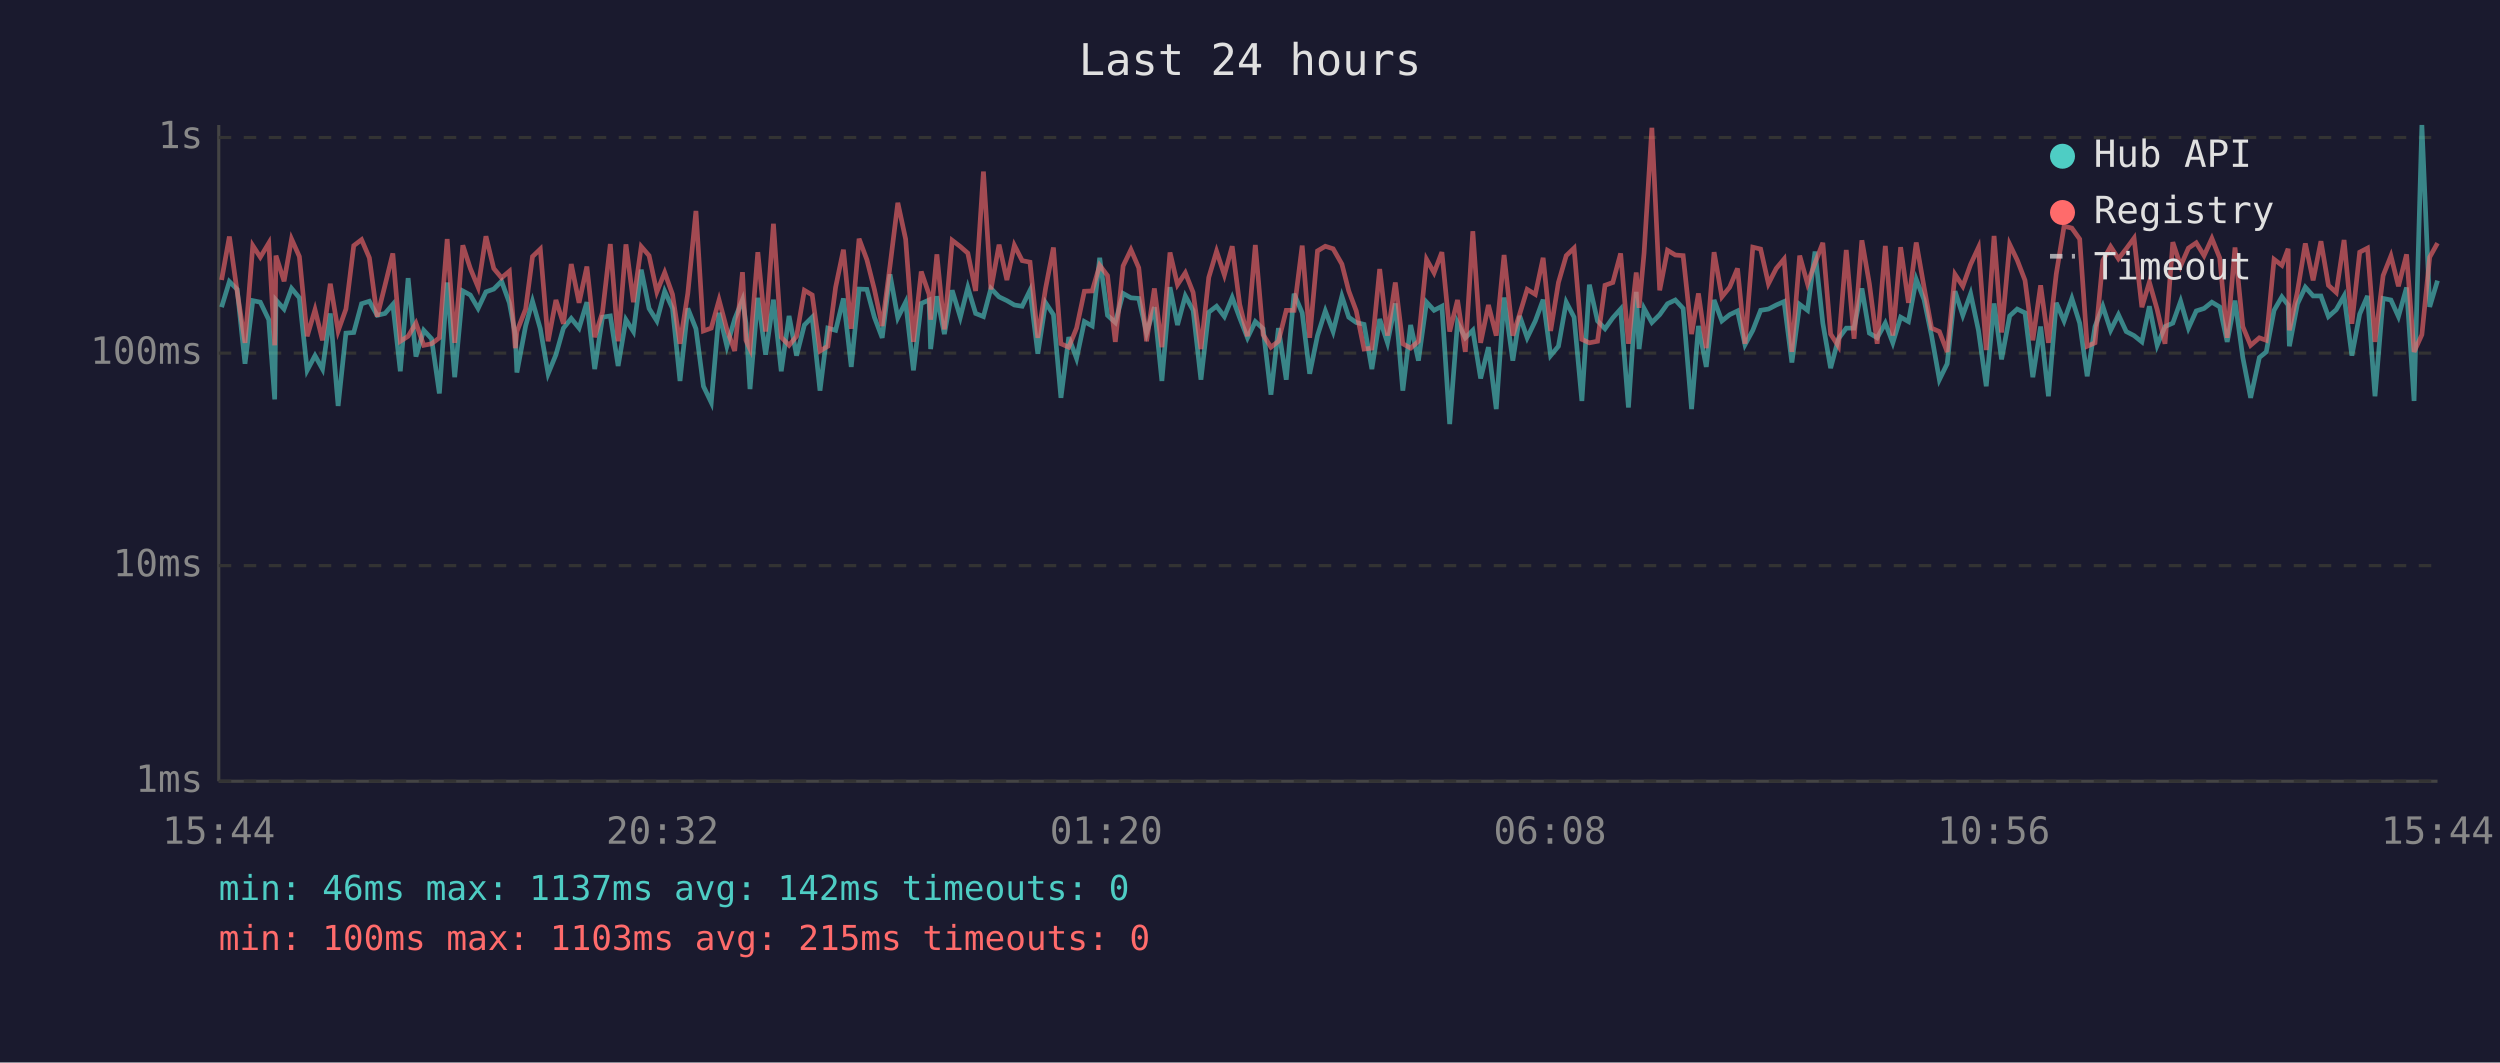
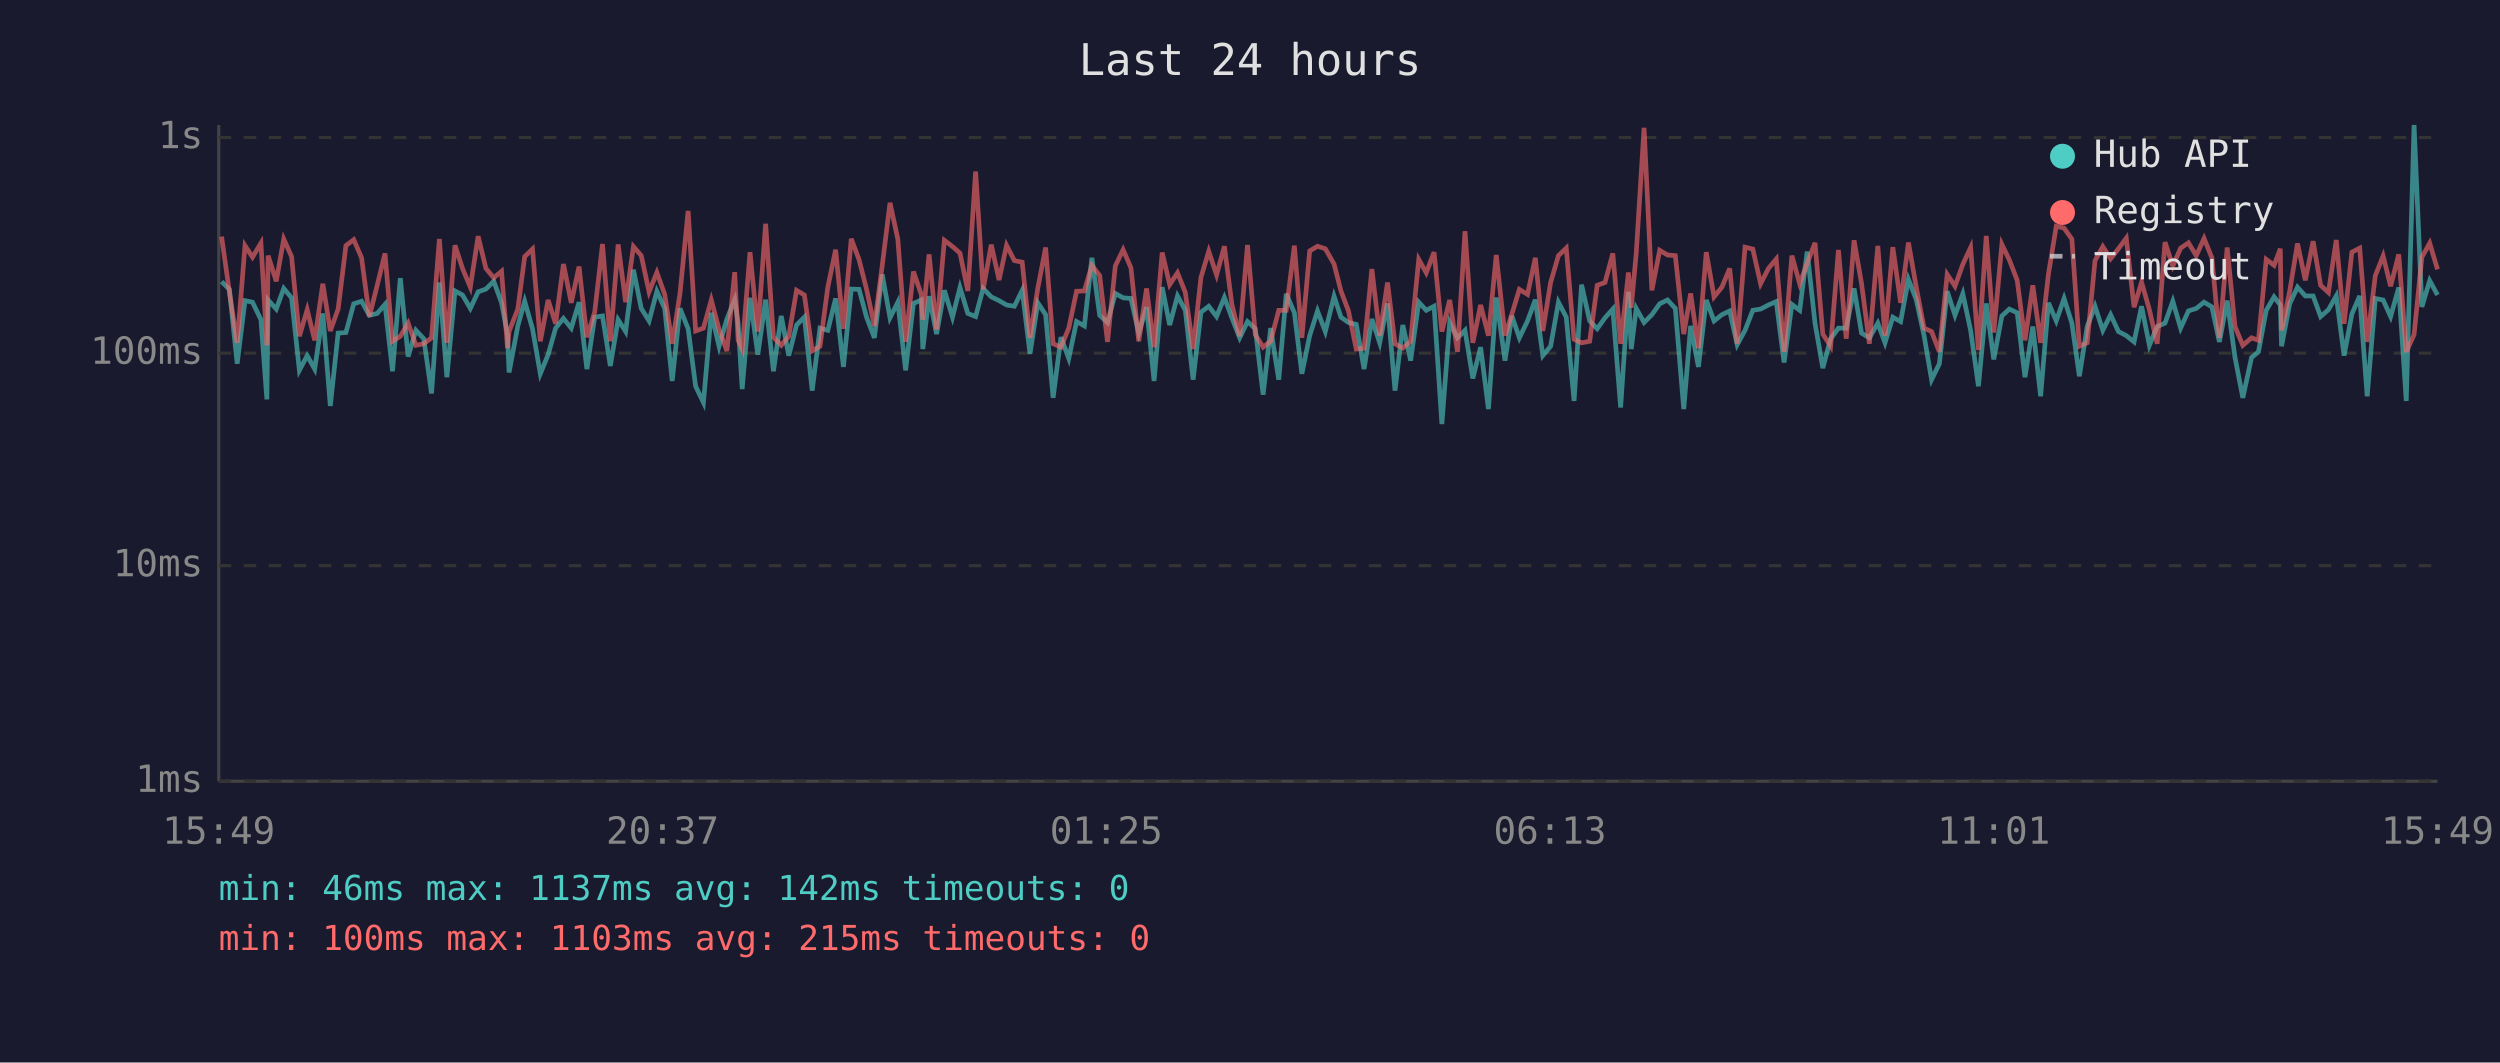
<svg xmlns="http://www.w3.org/2000/svg" viewBox="0 0 800 340" font-family="monospace" font-size="12">
  <rect width="800" height="340" fill="#1a1a2e" />
  <text x="400" y="24" fill="#e0e0e0" font-size="14" text-anchor="middle">Last 24 hours</text>
  <line x1="70" y1="40" x2="70" y2="250" stroke="#444" stroke-width="1" />
  <line x1="70" y1="250" x2="780" y2="250" stroke="#444" stroke-width="1" />
  <line x1="70" y1="250" x2="780" y2="250" stroke="#333" stroke-width="1" stroke-dasharray="4" />
  <text x="65" y="250" fill="#888" text-anchor="end" dominant-baseline="middle">1ms</text>
  <line x1="70" y1="181" x2="780" y2="181" stroke="#333" stroke-width="1" stroke-dasharray="4" />
  <text x="65" y="181" fill="#888" text-anchor="end" dominant-baseline="middle">10ms</text>
  <line x1="70" y1="113" x2="780" y2="113" stroke="#333" stroke-width="1" stroke-dasharray="4" />
  <text x="65" y="113" fill="#888" text-anchor="end" dominant-baseline="middle">100ms</text>
  <line x1="70" y1="44" x2="780" y2="44" stroke="#333" stroke-width="1" stroke-dasharray="4" />
  <text x="65" y="44" fill="#888" text-anchor="end" dominant-baseline="middle">1s</text>
-   <text x="70" y="270" fill="#888" text-anchor="middle">15:44</text>
-   <text x="212" y="270" fill="#888" text-anchor="middle">20:32</text>
-   <text x="354" y="270" fill="#888" text-anchor="middle">01:20</text>
-   <text x="496" y="270" fill="#888" text-anchor="middle">06:08</text>
-   <text x="638" y="270" fill="#888" text-anchor="middle">10:56</text>
-   <text x="780" y="270" fill="#888" text-anchor="middle">15:44</text>
-   <polyline points="70.9,98.3 73.4,90.1 75.9,92.6 78.4,116.4 80.9,96.2 83.3,96.7 86.0,102.3 87.9,127.8 88.3,96.0 90.9,98.9 93.3,92.3 95.8,95.3 98.3,118.5 100.8,113.8 103.2,118.1 105.7,100.3 108.2,129.9 110.7,106.6 113.2,106.4 115.7,97.2 118.2,96.4 120.7,100.9 123.2,100.3 125.7,97.4 128.1,118.8 130.6,89.0 133.1,114.1 135.6,105.7 138.1,108.4 140.6,125.9 143.1,90.4 145.5,120.7 148.1,93.1 150.5,94.4 153.0,98.7 155.5,93.4 158.0,92.5 160.5,90.0 163.0,96.9 164.9,107.1 165.4,119.2 168.2,104.3 170.4,96.4 172.9,105.2 175.4,119.6 177.9,113.5 180.3,105.0 182.8,101.9 185.3,105.0 187.8,96.7 190.3,118.1 192.8,101.5 195.3,101.1 197.8,117.1 200.3,102.3 202.7,106.1 205.2,86.3 207.7,98.7 210.2,102.7 212.7,93.2 215.2,98.7 217.6,121.9 220.1,98.7 222.7,105.2 225.1,123.6 227.6,128.8 230.1,100.1 232.6,110.8 235.1,102.1 237.6,95.9 238.7,103.4 240.0,124.5 242.5,95.3 245.0,113.5 247.5,95.9 250.0,118.8 252.5,101.1 254.9,113.8 257.4,104.0 259.9,101.5 262.4,125.0 264.9,105.0 267.4,105.7 269.9,95.5 272.4,117.4 274.9,92.5 277.4,92.6 279.8,101.5 282.3,108.1 284.8,87.8 287.3,101.7 289.8,96.7 292.3,118.5 294.8,97.1 297.3,96.0 297.8,111.7 299.8,94.8 302.2,106.9 304.7,92.9 307.3,101.5 309.7,92.0 312.2,100.3 314.7,101.3 317.1,92.3 319.7,95.0 322.2,96.2 324.6,97.6 327.1,98.0 329.6,92.9 332.1,113.2 334.6,96.9 337.1,100.7 339.5,127.3 342.0,107.9 344.5,114.7 347.0,102.9 349.5,104.3 351.9,82.5 354.4,100.9 356.9,103.2 359.4,93.9 361.9,95.3 364.4,95.5 366.9,106.6 369.4,98.3 371.8,121.9 374.4,91.9 376.8,104.0 379.3,94.7 381.8,99.3 384.3,121.5 386.8,99.9 389.3,98.0 391.8,101.3 394.3,95.2 396.7,101.7 399.2,108.1 401.7,102.9 404.2,105.2 406.7,126.3 409.1,105.0 411.6,121.5 414.1,94.0 416.7,100.1 419.1,119.6 421.6,107.4 424.1,99.5 426.6,106.1 429.4,94.8 431.6,101.5 434.0,103.2 436.5,103.8 439.0,118.1 441.5,102.1 444.0,109.7 446.5,97.1 448.9,125.0 451.4,104.0 453.9,115.4 456.5,96.7 458.9,99.3 461.4,98.0 463.9,135.7 466.4,103.2 468.9,108.1 471.3,105.7 473.8,121.1 476.3,111.1 478.8,130.9 481.3,95.2 484.1,115.4 486.3,101.1 488.7,108.1 491.3,102.7 493.8,95.9 496.2,113.8 498.7,110.8 501.2,96.7 503.7,101.5 506.2,128.3 508.6,91.1 511.2,102.7 513.6,105.2 516.1,101.7 518.6,98.9 521.1,130.4 523.6,93.4 524.5,111.7 526.1,98.7 528.6,103.2 531.1,100.7 533.6,97.2 536.1,96.0 538.6,98.7 541.3,130.9 543.5,104.3 546.0,117.4 548.5,96.0 551.0,102.7 553.5,100.7 556.0,99.5 558.4,110.3 560.9,105.7 563.4,99.3 565.9,98.9 568.4,97.6 570.9,96.5 573.4,116.0 575.9,97.4 578.4,99.3 580.8,80.5 583.3,103.4 585.8,117.8 588.3,108.4 590.8,105.0 593.3,105.0 595.8,92.3 598.2,106.6 600.7,108.1 603.3,103.4 605.7,109.7 608.2,101.5 610.7,102.9 613.2,89.4 615.7,95.9 618.1,107.4 620.6,121.5 623.1,116.4 625.6,93.2 628.1,100.9 630.6,94.0 633.1,105.7 635.6,123.6 638.1,97.1 640.5,115.0 643.1,101.1 645.5,98.9 648.0,100.1 650.5,120.7 653.0,104.5 655.5,126.8 658.0,96.9 660.5,102.7 663.0,95.5 665.5,103.4 667.9,120.4 670.4,104.5 672.9,98.0 675.4,105.7 677.9,100.7 680.4,106.1 682.9,107.4 685.4,109.4 687.8,98.0 690.3,110.5 692.8,104.5 695.3,103.4 697.8,96.4 700.3,105.0 702.8,99.5 705.3,98.7 707.8,96.7 710.3,98.2 712.7,109.4 715.2,96.2 717.7,114.4 720.2,127.3 723.0,114.4 725.2,112.6 727.7,99.3 730.2,95.0 732.2,97.6 732.6,110.8 735.2,97.2 737.7,91.9 740.2,94.7 742.7,94.7 745.1,101.3 747.6,99.1 750.1,94.7 752.6,113.8 755.1,100.5 757.6,94.7 760.0,126.8 762.6,95.5 765.1,96.0 767.5,101.3 770.1,92.0 772.5,128.3 775.0,40.0 777.5,98.2 780.0,89.8" fill="none" stroke="#4ecdc4" stroke-width="1.5" opacity="0.6" />
-   <polyline points="70.9,89.6 73.4,75.7 75.9,93.4 78.4,109.7 80.9,78.6 83.3,82.3 86.0,77.8 87.9,110.5 88.3,81.8 90.9,90.0 93.3,76.5 95.8,82.1 98.3,107.6 100.8,99.1 103.2,108.9 105.7,90.8 108.2,105.9 110.7,98.9 113.2,78.6 115.7,76.7 118.2,82.5 120.7,101.3 123.2,91.3 125.7,81.1 128.1,109.2 130.6,107.6 133.1,103.4 135.6,110.5 138.1,110.0 140.6,108.1 143.1,76.5 145.5,109.7 148.1,78.5 150.5,85.9 153.0,91.9 155.5,75.6 158.0,85.9 160.5,88.9 163.0,86.8 164.9,111.4 165.4,106.1 168.2,98.9 170.4,82.1 172.9,79.7 175.4,109.2 177.9,96.0 180.3,103.6 182.8,84.5 185.3,96.9 187.8,85.3 190.3,107.9 192.8,99.9 195.3,78.1 197.8,109.2 200.3,78.2 202.7,96.7 205.2,78.9 207.7,81.8 210.2,93.4 212.7,87.2 215.2,94.2 217.6,110.0 220.1,93.9 222.7,67.5 225.1,105.9 227.6,105.0 230.1,96.0 232.6,105.4 235.1,112.3 237.6,87.1 238.7,108.9 240.0,111.7 242.5,80.7 245.0,106.1 247.5,71.6 250.0,107.9 252.5,110.5 254.9,107.6 257.4,92.9 259.9,94.4 262.4,112.3 264.9,110.8 267.4,91.9 269.9,79.9 272.4,105.2 274.9,76.4 277.4,83.1 279.8,92.6 282.3,104.3 284.8,85.1 287.3,64.9 289.8,76.5 292.3,109.4 294.8,86.9 297.3,94.2 297.8,102.3 299.8,81.4 302.2,105.4 304.7,76.9 307.3,78.9 309.7,81.0 312.2,93.1 314.7,54.9 317.1,92.6 319.7,78.3 322.2,89.6 324.6,78.5 327.1,83.4 329.6,83.9 332.1,108.1 334.6,92.2 337.1,79.2 339.5,110.0 342.0,111.1 344.5,105.0 347.0,93.2 349.5,93.1 351.9,84.9 354.4,88.2 356.9,109.4 359.4,85.1 361.9,79.9 364.4,85.7 366.9,109.2 369.4,92.3 371.8,111.1 374.4,80.8 376.8,91.1 379.3,87.3 381.8,93.6 384.3,111.7 386.8,88.8 389.3,80.4 391.8,88.0 394.3,78.8 396.7,97.4 399.2,107.6 401.7,78.4 404.2,107.1 406.7,111.1 409.1,109.2 411.6,99.3 414.1,99.3 416.7,78.6 419.1,108.1 421.6,80.3 424.1,78.8 426.6,79.6 429.4,84.5 431.6,93.1 434.0,99.5 436.5,111.7 439.0,111.4 441.5,86.1 444.0,107.4 446.5,90.4 448.9,110.0 451.4,111.4 453.9,109.2 456.5,83.0 458.9,87.3 461.4,80.7 463.9,106.1 466.4,96.0 468.9,112.6 471.3,74.0 473.8,109.7 476.3,97.6 478.8,107.4 481.3,81.6 484.1,107.4 486.3,100.5 488.7,92.6 491.3,94.2 493.8,82.5 496.2,105.9 498.7,90.4 501.2,81.8 503.7,79.4 506.2,108.6 508.6,109.7 511.2,109.2 513.6,91.3 516.1,90.4 518.6,81.1 521.1,110.0 523.6,87.2 524.5,98.5 526.1,81.0 528.6,40.9 531.1,92.9 533.6,80.1 536.1,81.6 538.6,81.8 541.3,106.9 543.5,93.9 546.0,111.4 548.5,80.7 551.0,95.0 553.5,91.9 556.0,85.9 558.4,110.0 560.9,79.1 563.4,79.7 565.9,90.8 568.4,85.9 570.9,82.9 573.4,112.6 575.9,81.8 578.4,90.8 580.8,84.2 583.3,77.7 585.8,106.9 588.3,110.8 590.8,80.0 593.3,108.4 595.8,76.9 598.2,90.8 600.7,110.0 603.3,78.7 605.7,107.4 608.2,79.1 610.7,96.9 613.2,77.6 615.7,91.9 618.1,105.0 620.6,106.1 623.1,112.6 625.6,87.8 628.1,91.6 630.6,84.6 633.1,79.2 635.6,112.0 638.1,75.5 640.5,106.4 643.1,78.2 645.5,83.2 648.0,89.7 650.5,108.9 653.0,91.3 655.5,109.7 658.0,87.7 660.5,72.4 663.0,73.0 665.5,76.5 667.9,110.8 670.4,109.7 672.9,83.4 675.4,78.9 677.9,82.8 680.4,79.6 682.9,76.2 685.4,98.3 687.8,90.3 690.3,99.1 692.8,110.0 695.3,77.5 697.8,85.1 700.3,79.4 702.8,77.7 705.3,81.8 707.8,76.3 710.3,82.5 712.7,108.1 715.2,79.2 717.7,104.5 720.2,110.5 723.0,108.1 725.2,108.9 727.7,83.0 730.2,84.9 732.2,79.6 732.6,105.7 735.2,93.2 737.7,77.9 740.2,89.7 742.7,77.2 745.1,91.3 747.6,93.6 750.1,76.8 752.6,103.6 755.1,80.7 757.6,79.4 760.0,109.4 762.6,88.2 765.1,81.9 767.5,91.6 770.1,81.4 772.5,112.6 775.0,107.1 777.5,82.3 780.0,77.8" fill="none" stroke="#ff6b6b" stroke-width="1.5" opacity="0.6" />
+   <text x="70" y="270" fill="#888" text-anchor="middle">15:49</text>
+   <text x="212" y="270" fill="#888" text-anchor="middle">20:37</text>
+   <text x="354" y="270" fill="#888" text-anchor="middle">01:25</text>
+   <text x="496" y="270" fill="#888" text-anchor="middle">06:13</text>
+   <text x="638" y="270" fill="#888" text-anchor="middle">11:01</text>
+   <text x="780" y="270" fill="#888" text-anchor="middle">15:49</text>
+   <polyline points="70.9,90.1 73.4,92.6 75.9,116.4 78.4,96.2 80.8,96.7 83.5,102.3 85.4,127.8 85.8,96.0 88.4,98.9 90.8,92.3 93.3,95.3 95.8,118.5 98.3,113.8 100.7,118.1 103.3,100.3 105.7,129.9 108.2,106.6 110.7,106.4 113.2,97.2 115.7,96.4 118.2,100.9 120.7,100.3 123.2,97.4 125.6,118.8 128.1,89.0 130.6,114.1 133.1,105.7 135.6,108.4 138.1,125.9 140.6,90.4 143.0,120.7 145.6,93.1 148.0,94.4 150.5,98.7 153.0,93.4 155.5,92.5 158.0,90.0 160.5,96.9 162.4,107.1 162.9,119.2 165.7,104.3 167.9,96.4 170.4,105.2 172.9,119.6 175.4,113.5 177.8,105.0 180.3,101.9 182.8,105.0 185.3,96.7 187.8,118.1 190.3,101.5 192.8,101.1 195.3,117.1 197.8,102.3 200.2,106.1 202.7,86.3 205.2,98.7 207.7,102.7 210.2,93.2 212.7,98.7 215.1,121.9 217.6,98.7 220.2,105.2 222.6,123.6 225.1,128.8 227.6,100.1 230.1,110.8 232.6,102.1 235.1,95.9 236.2,103.4 237.5,124.5 240.0,95.3 242.5,113.5 245.0,95.9 247.5,118.8 250.0,101.1 252.4,113.8 254.9,104.0 257.4,101.5 259.9,125.0 262.4,105.0 264.9,105.7 267.4,95.5 269.9,117.4 272.4,92.5 274.9,92.6 277.3,101.5 279.8,108.1 282.3,87.8 284.8,101.7 287.3,96.7 289.8,118.5 292.3,97.1 294.8,96.0 295.3,111.7 297.3,94.8 299.7,106.9 302.2,92.9 304.8,101.5 307.2,92.0 309.7,100.3 312.2,101.3 314.6,92.3 317.2,95.0 319.7,96.2 322.1,97.6 324.6,98.0 327.1,92.9 329.6,113.2 332.1,96.9 334.6,100.7 337.0,127.3 339.5,107.9 342.0,114.7 344.5,102.9 347.0,104.3 349.4,82.5 351.9,100.9 354.4,103.2 356.9,93.9 359.4,95.3 361.9,95.5 364.4,106.6 366.9,98.3 369.3,121.9 371.9,91.9 374.3,104.0 376.8,94.7 379.3,99.3 381.8,121.5 384.3,99.9 386.8,98.0 389.3,101.3 391.8,95.2 394.2,101.7 396.7,108.1 399.2,102.9 401.7,105.2 404.2,126.3 406.6,105.0 409.2,121.5 411.6,94.0 414.2,100.1 416.6,119.6 419.1,107.4 421.6,99.5 424.1,106.1 426.9,94.8 429.1,101.5 431.5,103.2 434.0,103.8 436.5,118.1 439.0,102.1 441.5,109.7 444.0,97.1 446.4,125.0 448.9,104.0 451.4,115.4 454.0,96.7 456.4,99.3 458.9,98.0 461.4,135.7 463.9,103.2 466.4,108.1 468.8,105.7 471.3,121.1 473.8,111.1 476.3,130.9 478.8,95.2 481.6,115.4 483.8,101.1 486.2,108.1 488.8,102.7 491.3,95.9 493.7,113.8 496.2,110.8 498.7,96.7 501.2,101.5 503.7,128.3 506.1,91.1 508.7,102.7 511.1,105.2 513.6,101.7 516.1,98.9 518.6,130.4 521.1,93.4 522.0,111.7 523.6,98.7 526.1,103.2 528.6,100.7 531.1,97.2 533.6,96.0 536.1,98.7 538.8,130.9 541.0,104.3 543.5,117.4 546.0,96.0 548.5,102.7 551.0,100.7 553.5,99.5 555.9,110.3 558.4,105.7 560.9,99.3 563.4,98.9 565.9,97.6 568.4,96.5 570.9,116.0 573.4,97.4 575.9,99.3 578.3,80.5 580.8,103.4 583.3,117.8 585.8,108.4 588.3,105.0 590.8,105.0 593.3,92.3 595.7,106.6 598.2,108.1 600.9,103.4 603.2,109.7 605.7,101.5 608.2,102.9 610.7,89.4 613.2,95.9 615.7,107.4 618.1,121.5 620.6,116.4 623.1,93.2 625.6,100.9 628.1,94.0 630.6,105.7 633.1,123.6 635.6,97.1 638.0,115.0 640.6,101.1 643.0,98.9 645.5,100.1 648.0,120.7 650.5,104.5 653.0,126.8 655.5,96.9 658.0,102.7 660.5,95.5 663.0,103.4 665.4,120.4 667.9,104.5 670.4,98.0 672.9,105.7 675.4,100.7 677.9,106.1 680.4,107.4 682.9,109.4 685.3,98.0 687.8,110.5 690.3,104.5 692.8,103.4 695.3,96.4 697.8,105.0 700.3,99.5 702.8,98.7 705.3,96.7 707.8,98.2 710.2,109.4 712.7,96.2 715.2,114.4 717.7,127.3 720.5,114.4 722.7,112.6 725.2,99.3 727.7,95.0 729.7,97.6 730.1,110.8 732.7,97.2 735.2,91.9 737.7,94.7 740.2,94.7 742.6,101.3 745.1,99.1 747.6,94.7 750.1,113.8 752.6,100.5 755.1,94.7 757.5,126.8 760.1,95.5 762.6,96.0 765.0,101.3 767.6,92.0 770.0,128.3 772.5,40.0 775.0,98.2 777.5,89.8 780.0,94.4" fill="none" stroke="#4ecdc4" stroke-width="1.5" opacity="0.6" />
+   <polyline points="70.9,75.7 73.4,93.4 75.9,109.7 78.4,78.6 80.8,82.3 83.5,77.8 85.4,110.5 85.8,81.8 88.4,90.0 90.8,76.5 93.3,82.1 95.8,107.6 98.3,99.1 100.7,108.9 103.3,90.8 105.7,105.9 108.2,98.9 110.7,78.6 113.2,76.7 115.7,82.5 118.2,101.3 120.7,91.3 123.2,81.1 125.6,109.2 128.1,107.6 130.6,103.4 133.1,110.5 135.6,110.0 138.1,108.1 140.6,76.5 143.0,109.7 145.6,78.5 148.0,85.9 150.5,91.9 153.0,75.6 155.5,85.9 158.0,88.9 160.5,86.8 162.4,111.4 162.9,106.1 165.7,98.9 167.9,82.1 170.4,79.7 172.9,109.2 175.4,96.0 177.8,103.6 180.3,84.5 182.8,96.9 185.3,85.3 187.8,107.9 190.3,99.9 192.8,78.1 195.3,109.2 197.8,78.2 200.2,96.7 202.7,78.9 205.2,81.8 207.7,93.4 210.2,87.2 212.7,94.2 215.1,110.0 217.6,93.9 220.2,67.5 222.6,105.9 225.1,105.0 227.6,96.0 230.1,105.4 232.6,112.3 235.1,87.1 236.2,108.9 237.5,111.7 240.0,80.7 242.5,106.1 245.0,71.6 247.5,107.9 250.0,110.5 252.4,107.6 254.9,92.9 257.4,94.4 259.9,112.3 262.4,110.8 264.9,91.9 267.4,79.9 269.9,105.2 272.4,76.4 274.9,83.1 277.3,92.6 279.8,104.3 282.3,85.1 284.8,64.9 287.3,76.5 289.8,109.4 292.3,86.9 294.8,94.2 295.3,102.3 297.3,81.4 299.7,105.4 302.2,76.9 304.8,78.9 307.2,81.0 309.7,93.1 312.2,54.9 314.6,92.6 317.2,78.3 319.7,89.6 322.1,78.5 324.6,83.4 327.1,83.9 329.6,108.1 332.1,92.2 334.6,79.2 337.0,110.0 339.5,111.1 342.0,105.0 344.5,93.2 347.0,93.1 349.4,84.9 351.9,88.2 354.4,109.4 356.9,85.1 359.4,79.9 361.9,85.7 364.4,109.2 366.9,92.3 369.3,111.1 371.9,80.8 374.3,91.1 376.8,87.3 379.3,93.6 381.8,111.7 384.3,88.8 386.8,80.4 389.3,88.0 391.8,78.8 394.2,97.4 396.7,107.6 399.2,78.4 401.7,107.1 404.2,111.1 406.6,109.2 409.2,99.3 411.6,99.3 414.2,78.6 416.6,108.1 419.1,80.3 421.6,78.8 424.1,79.6 426.9,84.5 429.1,93.1 431.5,99.5 434.0,111.7 436.5,111.4 439.0,86.1 441.5,107.4 444.0,90.4 446.4,110.0 448.9,111.4 451.4,109.2 454.0,83.0 456.4,87.3 458.9,80.7 461.4,106.1 463.9,96.0 466.4,112.6 468.8,74.0 471.3,109.7 473.8,97.6 476.3,107.4 478.8,81.6 481.6,107.4 483.8,100.5 486.2,92.6 488.8,94.2 491.3,82.5 493.7,105.9 496.2,90.4 498.7,81.8 501.2,79.4 503.7,108.6 506.1,109.7 508.7,109.2 511.1,91.3 513.6,90.4 516.1,81.1 518.6,110.0 521.1,87.2 522.0,98.5 523.6,81.0 526.1,40.9 528.6,92.9 531.1,80.1 533.6,81.6 536.1,81.8 538.8,106.9 541.0,93.9 543.5,111.4 546.0,80.7 548.5,95.0 551.0,91.9 553.5,85.9 555.9,110.0 558.4,79.1 560.9,79.7 563.4,90.8 565.9,85.9 568.4,82.9 570.9,112.6 573.4,81.8 575.9,90.8 578.3,84.2 580.8,77.7 583.3,106.9 585.8,110.8 588.3,80.0 590.8,108.4 593.3,76.9 595.7,90.8 598.2,110.0 600.9,78.7 603.2,107.4 605.7,79.1 608.2,96.9 610.7,77.6 613.2,91.9 615.7,105.0 618.1,106.1 620.6,112.6 623.1,87.8 625.6,91.6 628.1,84.6 630.6,79.2 633.1,112.0 635.6,75.5 638.0,106.4 640.6,78.2 643.0,83.2 645.5,89.7 648.0,108.9 650.5,91.3 653.0,109.7 655.5,87.7 658.0,72.4 660.5,73.0 663.0,76.5 665.4,110.8 667.9,109.7 670.4,83.4 672.9,78.9 675.4,82.8 677.9,79.6 680.4,76.2 682.9,98.3 685.3,90.3 687.8,99.1 690.3,110.0 692.8,77.5 695.3,85.1 697.8,79.4 700.3,77.7 702.8,81.8 705.3,76.3 707.8,82.5 710.2,108.1 712.7,79.2 715.2,104.5 717.7,110.5 720.5,108.1 722.7,108.9 725.2,83.0 727.7,84.9 729.7,79.6 730.1,105.7 732.7,93.2 735.2,77.9 737.7,89.7 740.2,77.2 742.6,91.3 745.1,93.6 747.6,76.8 750.1,103.6 752.6,80.7 755.1,79.4 757.5,109.4 760.1,88.2 762.6,81.9 765.0,91.6 767.6,81.4 770.0,112.6 772.5,107.1 775.0,82.3 777.5,77.8 780.0,86.2" fill="none" stroke="#ff6b6b" stroke-width="1.5" opacity="0.6" />
  <circle cx="660" cy="50" r="4" fill="#4ecdc4" />
  <text x="670" y="50" fill="#e0e0e0" dominant-baseline="middle">Hub API</text>
  <circle cx="660" cy="68" r="4" fill="#ff6b6b" />
  <text x="670" y="68" fill="#e0e0e0" dominant-baseline="middle">Registry</text>
  <line x1="656" y1="82" x2="664" y2="82" stroke="#e0e0e0" stroke-width="1.5" stroke-dasharray="4,3" opacity="0.7" />
  <text x="670" y="86" fill="#e0e0e0" dominant-baseline="middle">Timeout</text>
  <text x="70" y="288" fill="#4ecdc4" font-size="11">min: 46ms  max: 1137ms  avg: 142ms  timeouts: 0</text>
  <text x="70" y="304" fill="#ff6b6b" font-size="11">min: 100ms  max: 1103ms  avg: 215ms  timeouts: 0</text>
</svg>
